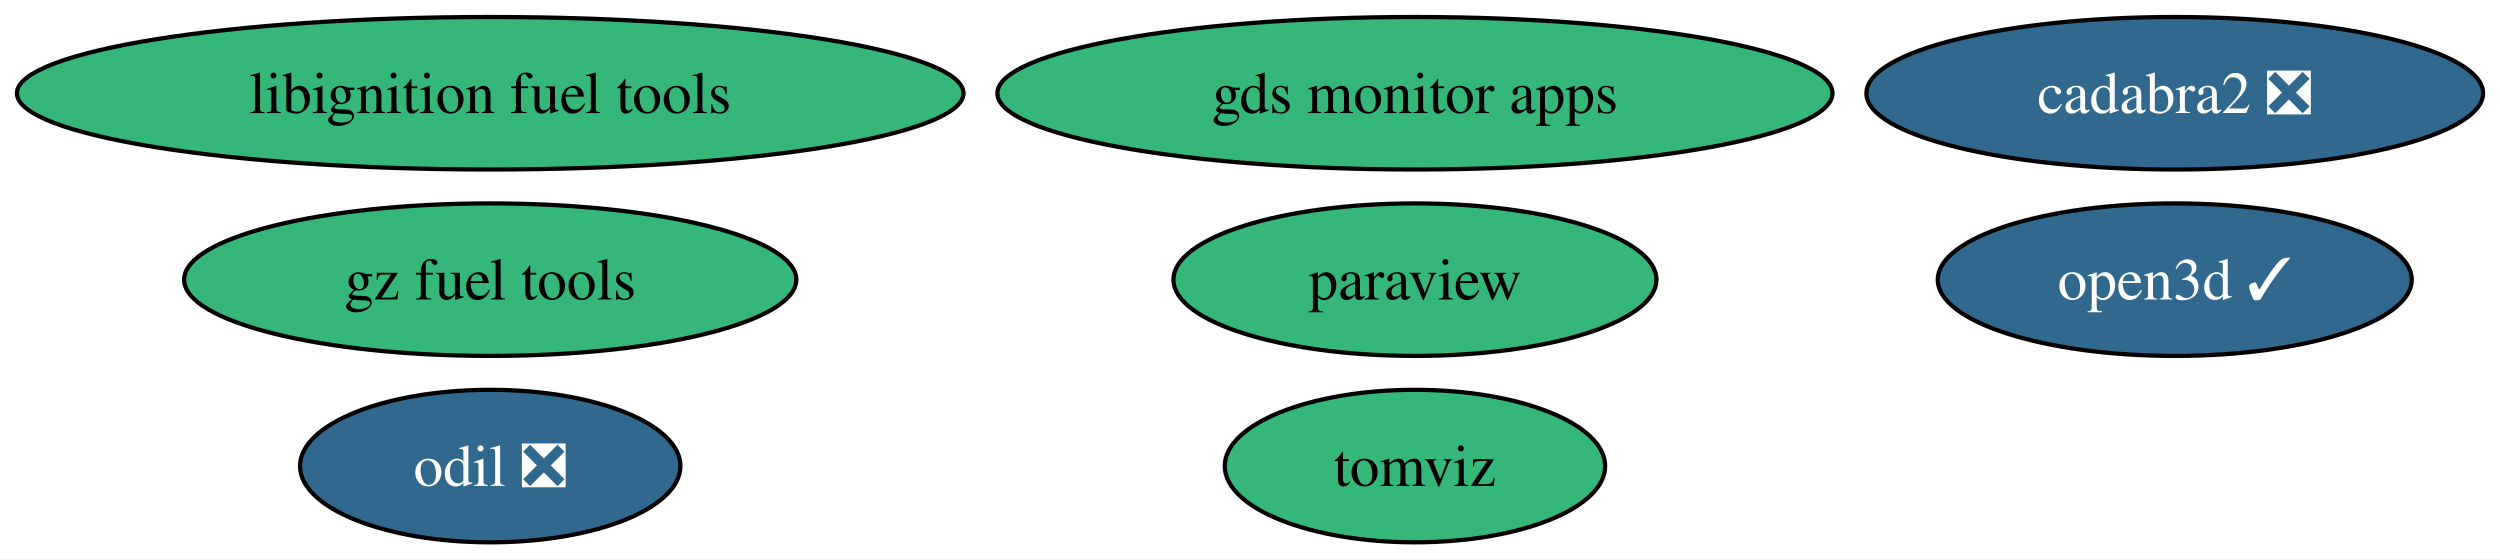
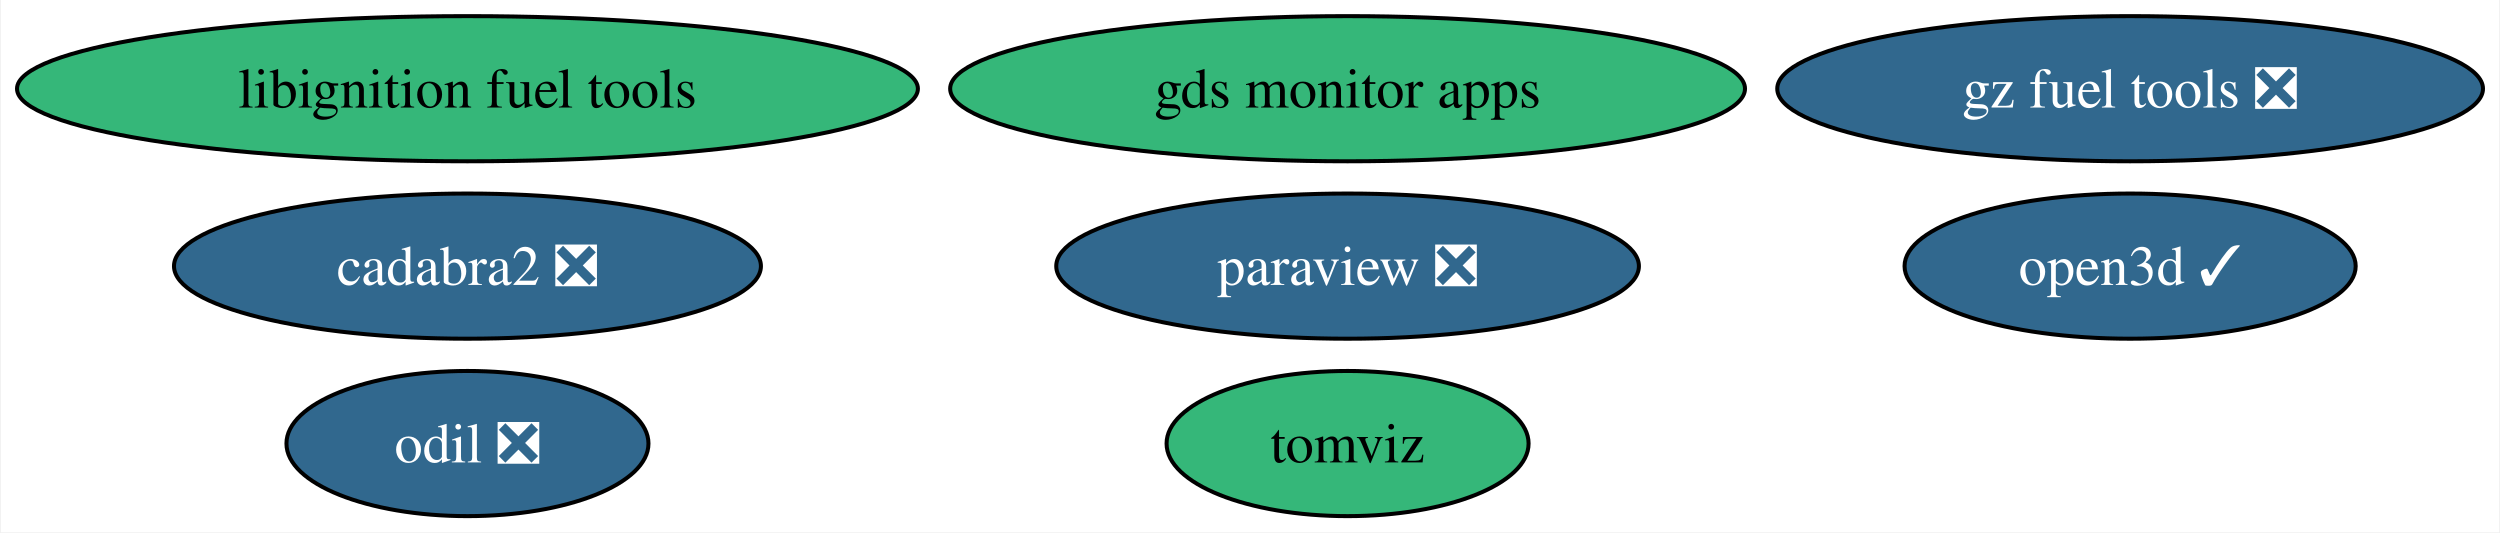
- <svg xmlns="http://www.w3.org/2000/svg" xmlns:xlink="http://www.w3.org/1999/xlink" width="590pt" height="132pt" viewBox="0.00 0.00 590.09 132.00">
+ <svg xmlns="http://www.w3.org/2000/svg" xmlns:xlink="http://www.w3.org/1999/xlink" width="620pt" height="132pt" viewBox="0.00 0.00 619.56 132.00">
  <g id="graph0" class="graph" transform="scale(1 1) rotate(0) translate(4 128)">
-     <polygon fill="white" stroke="none" points="-4,4 -4,-128 586.09,-128 586.09,4 -4,4" />
+     <polygon fill="white" stroke="none" points="-4,4 -4,-128 615.56,-128 615.56,4 -4,4" />
    <g id="node1" class="node">
      <g id="a_node1">
-         <a xlink:href="https://github.com/conda-forge/paraview-feedstock" xlink:title="paraview">
-           <ellipse fill="#35b779" stroke="black" cx="329.98" cy="-62" rx="57" ry="18" />
-           <text text-anchor="middle" x="329.98" y="-57.33" font-family="Times,serif" font-size="14.00">paraview</text>
+         <a xlink:href="https://github.com/conda-forge/paraview-feedstock/pull/253" xlink:title="paraview ❎">
+           <ellipse fill="#31688e" stroke="black" cx="329.98" cy="-62" rx="72.25" ry="18" />
+           <text text-anchor="middle" x="329.98" y="-57.33" font-family="Times,serif" font-size="14.00" fill="white">paraview ❎</text>
        </a>
      </g>
    </g>
    <g id="node2" class="node">
      <g id="a_node2">
        <a xlink:href="https://github.com/conda-forge/libignition-fuel-tools-feedstock" xlink:title="libignition fuel tools">
          <ellipse fill="#35b779" stroke="black" cx="111.71" cy="-106" rx="111.71" ry="18" />
          <text text-anchor="middle" x="111.71" y="-101.33" font-family="Times,serif" font-size="14.00">libignition fuel tools</text>
        </a>
      </g>
    </g>
    <g id="node3" class="node">
      <g id="a_node3">
        <a xlink:href="https://github.com/conda-forge/odil-feedstock/pull/35" xlink:title="odil ❎">
          <ellipse fill="#31688e" stroke="black" cx="111.71" cy="-18" rx="44.89" ry="18" />
          <text text-anchor="middle" x="111.71" y="-13.32" font-family="Times,serif" font-size="14.00" fill="white">odil ❎</text>
        </a>
      </g>
    </g>
    <g id="node4" class="node">
      <g id="a_node4">
        <a xlink:href="https://github.com/conda-forge/cadabra2-feedstock/pull/43" xlink:title="cadabra2 ❎">
-           <ellipse fill="#31688e" stroke="black" cx="509.32" cy="-106" rx="72.78" ry="18" />
-           <text text-anchor="middle" x="509.32" y="-101.33" font-family="Times,serif" font-size="14.00" fill="white">cadabra2 ❎</text>
+           <ellipse fill="#31688e" stroke="black" cx="111.71" cy="-62" rx="72.78" ry="18" />
+           <text text-anchor="middle" x="111.71" y="-57.33" font-family="Times,serif" font-size="14.00" fill="white">cadabra2 ❎</text>
        </a>
      </g>
    </g>
    <g id="node5" class="node">
      <g id="a_node5">
        <a xlink:href="https://github.com/conda-forge/tomviz-feedstock" xlink:title="tomviz">
          <ellipse fill="#35b779" stroke="black" cx="329.98" cy="-18" rx="44.89" ry="18" />
          <text text-anchor="middle" x="329.98" y="-13.32" font-family="Times,serif" font-size="14.00">tomviz</text>
        </a>
      </g>
    </g>
    <g id="node6" class="node">
      <g id="a_node6">
-         <a xlink:href="https://github.com/conda-forge/gz-fuel-tools-feedstock" xlink:title="gz fuel tools">
-           <ellipse fill="#35b779" stroke="black" cx="111.71" cy="-62" rx="72.25" ry="18" />
-           <text text-anchor="middle" x="111.71" y="-57.33" font-family="Times,serif" font-size="14.00">gz fuel tools</text>
+         <a xlink:href="https://github.com/conda-forge/gz-fuel-tools-feedstock/pull/35" xlink:title="gz fuel tools ❎">
+           <ellipse fill="#31688e" stroke="black" cx="524.05" cy="-106" rx="87.51" ry="18" />
+           <text text-anchor="middle" x="524.05" y="-101.33" font-family="Times,serif" font-size="14.00" fill="white">gz fuel tools ❎</text>
        </a>
      </g>
    </g>
    <g id="node7" class="node">
      <g id="a_node7">
        <a xlink:href="https://github.com/conda-forge/gds-monitor-apps-feedstock" xlink:title="gds monitor apps">
          <ellipse fill="#35b779" stroke="black" cx="329.98" cy="-106" rx="98.56" ry="18" />
          <text text-anchor="middle" x="329.98" y="-101.33" font-family="Times,serif" font-size="14.00">gds monitor apps</text>
        </a>
      </g>
    </g>
    <g id="node8" class="node">
      <g id="a_node8">
        <a xlink:href="https://github.com/conda-forge/open3d-feedstock/pull/12" xlink:title="open3d ✓">
-           <ellipse fill="#31688e" stroke="black" cx="509.32" cy="-62" rx="55.94" ry="18" />
-           <text text-anchor="middle" x="509.32" y="-57.33" font-family="Times,serif" font-size="14.00" fill="white">open3d ✓</text>
+           <ellipse fill="#31688e" stroke="black" cx="524.05" cy="-62" rx="55.94" ry="18" />
+           <text text-anchor="middle" x="524.05" y="-57.33" font-family="Times,serif" font-size="14.00" fill="white">open3d ✓</text>
        </a>
      </g>
    </g>
  </g>
</svg>
